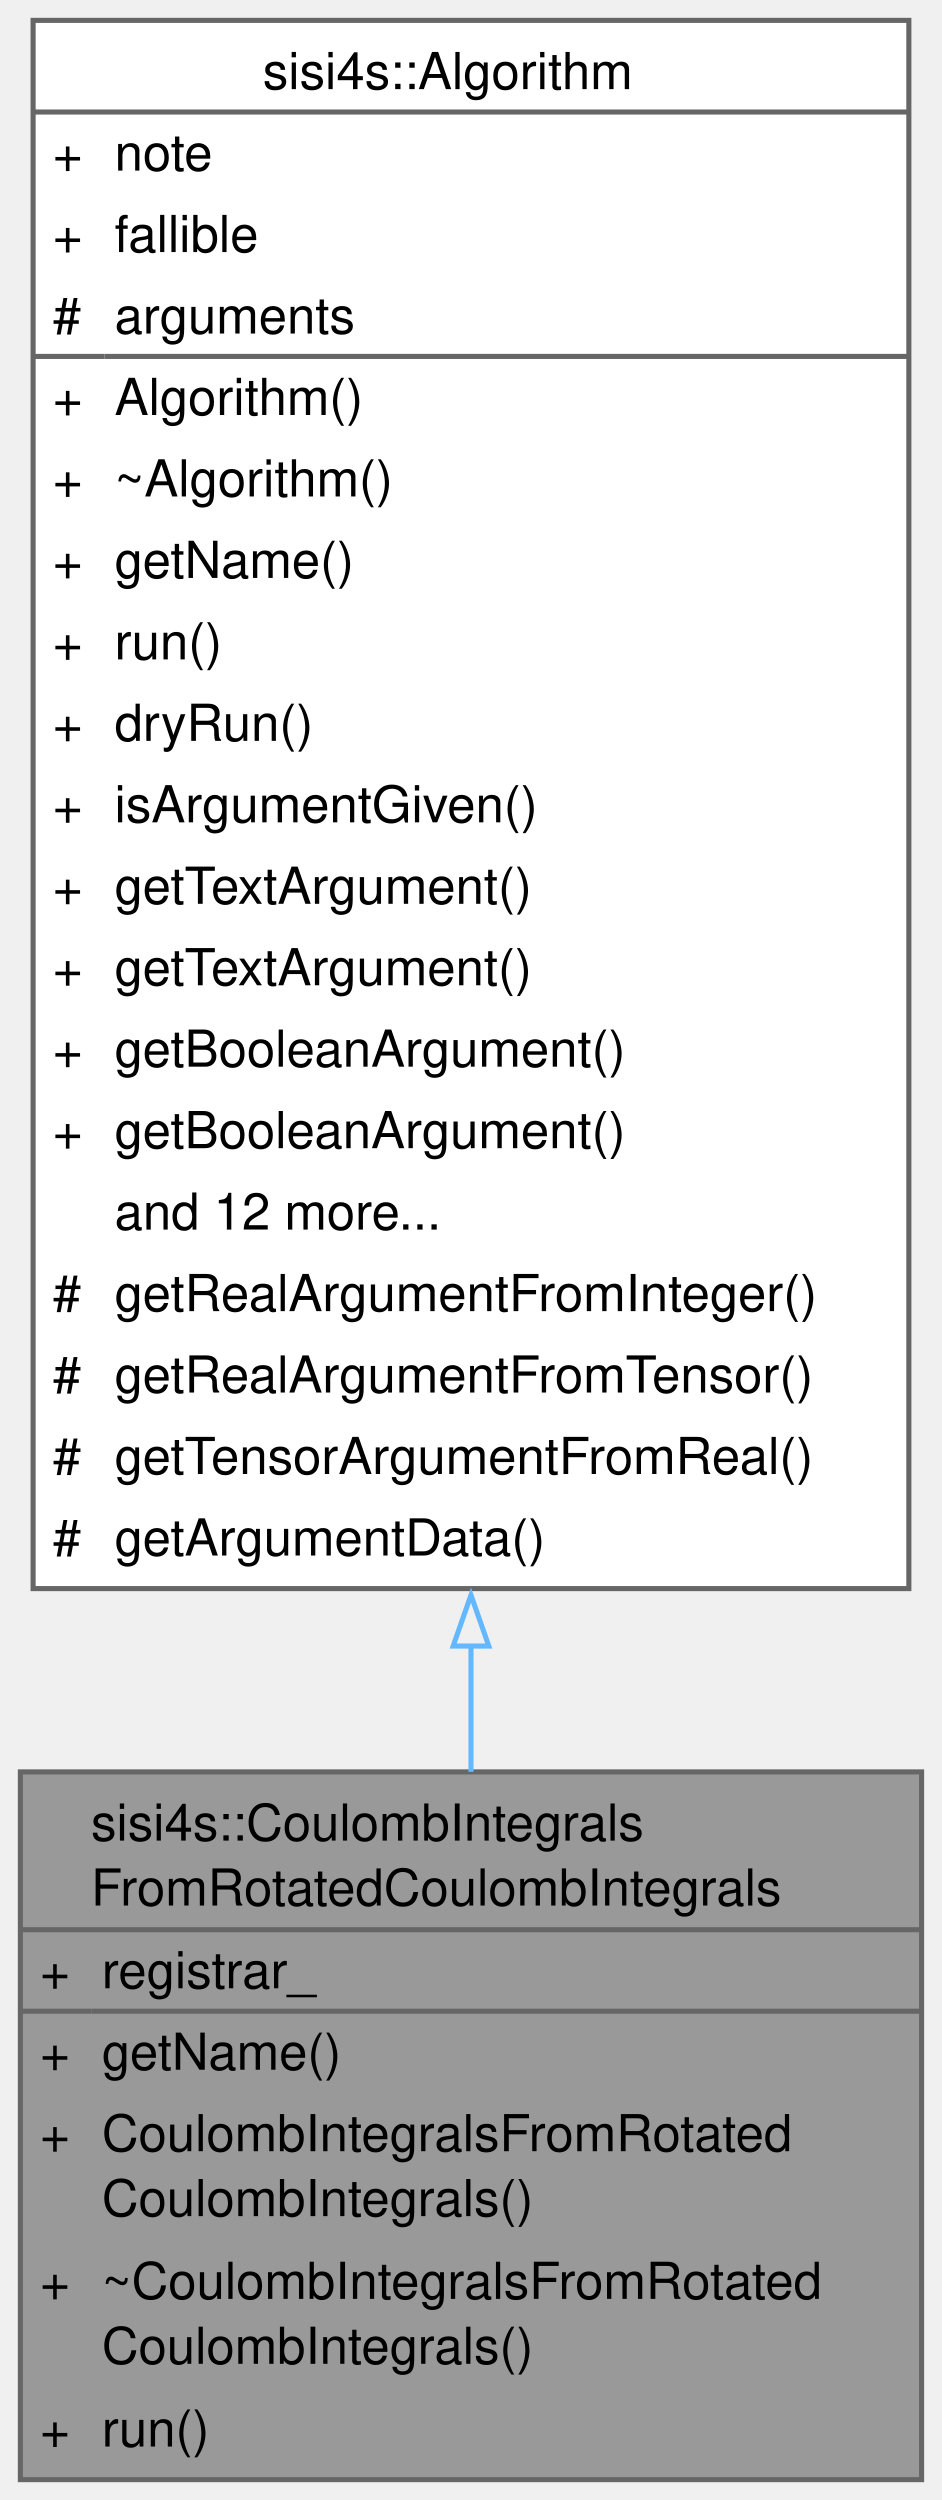
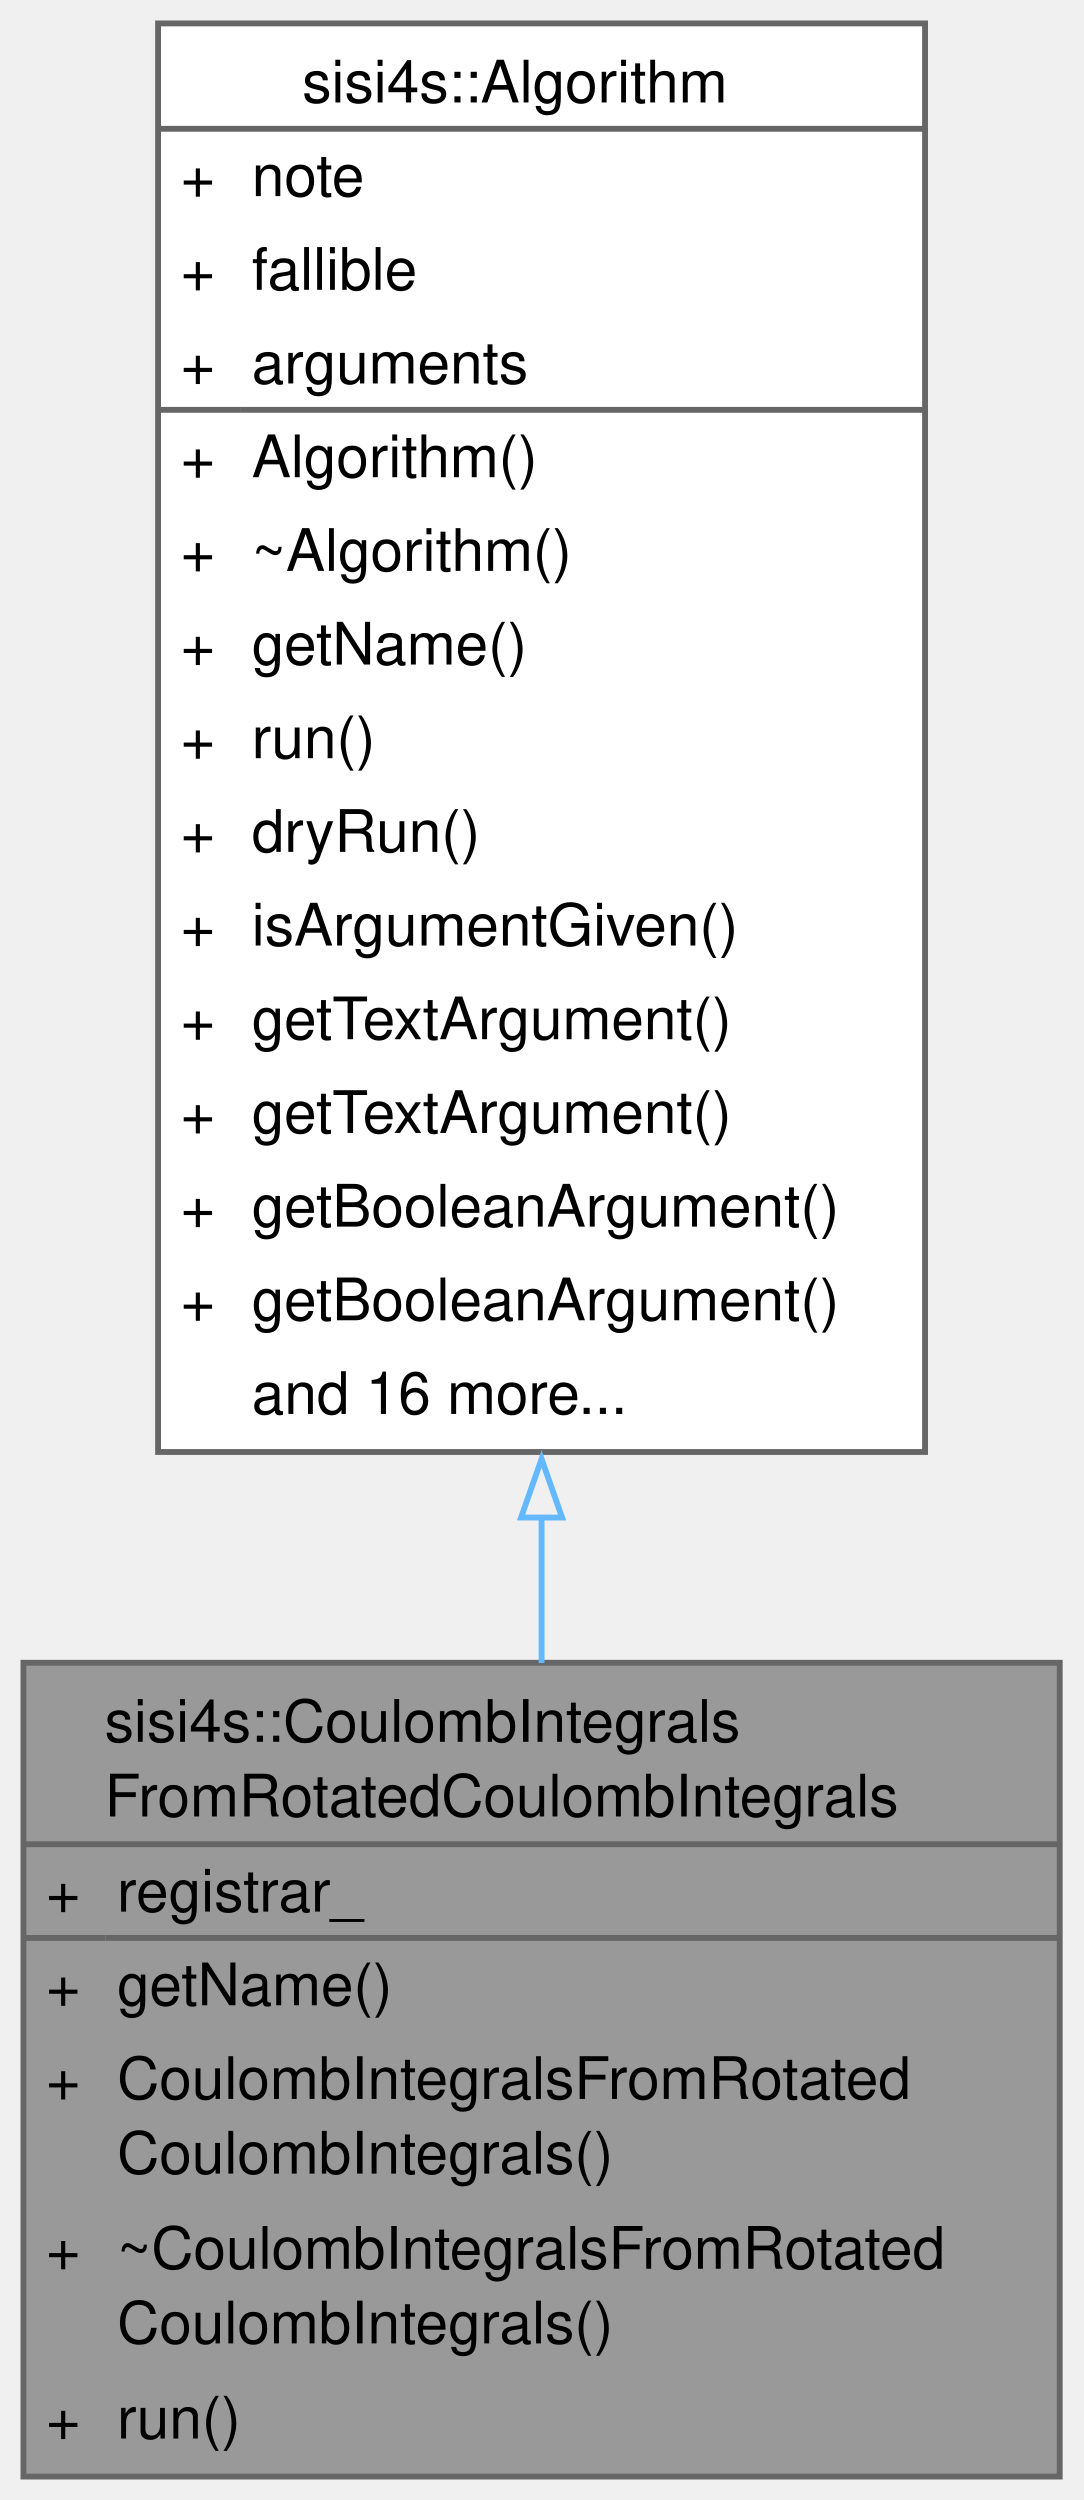
- <svg xmlns="http://www.w3.org/2000/svg" xmlns:xlink="http://www.w3.org/1999/xlink" width="185pt" height="491pt" viewBox="0.00 0.00 185.00 491.00">
-   <g id="graph0" class="graph" transform="scale(1 1) rotate(0) translate(4 487)">
+ <svg xmlns="http://www.w3.org/2000/svg" xmlns:xlink="http://www.w3.org/1999/xlink" width="185pt" height="427pt" viewBox="0.00 0.00 185.00 427.00">
+   <g id="graph0" class="graph" transform="scale(1 1) rotate(0) translate(4 423)">
    <g id="Node000001" class="node">
      <g id="a_Node000001">
        <a xlink:title=" ">
          <polygon fill="#999999" stroke="none" points="177,-139 0,-139 0,0 177,0 177,-139" />
          <text text-anchor="start" x="13.88" y="-125.5" font-family="Helvetica,sans-Serif" font-size="10.00">sisi4s::CoulombIntegrals</text>
          <text text-anchor="start" x="13.88" y="-112.75" font-family="Helvetica,sans-Serif" font-size="10.00">FromRotatedCoulombIntegrals</text>
          <text text-anchor="start" x="3.88" y="-96.5" font-family="Helvetica,sans-Serif" font-size="10.00">+</text>
          <text text-anchor="start" x="16" y="-96.5" font-family="Helvetica,sans-Serif" font-size="10.00">registrar_</text>
          <text text-anchor="start" x="3.88" y="-80.5" font-family="Helvetica,sans-Serif" font-size="10.00">+</text>
          <text text-anchor="start" x="16" y="-80.5" font-family="Helvetica,sans-Serif" font-size="10.00">getName()</text>
          <text text-anchor="start" x="3.88" y="-64.5" font-family="Helvetica,sans-Serif" font-size="10.00">+</text>
          <text text-anchor="start" x="16" y="-64.5" font-family="Helvetica,sans-Serif" font-size="10.00">CoulombIntegralsFromRotated</text>
          <text text-anchor="start" x="16" y="-51.75" font-family="Helvetica,sans-Serif" font-size="10.00">CoulombIntegrals()</text>
          <text text-anchor="start" x="3.88" y="-35.5" font-family="Helvetica,sans-Serif" font-size="10.00">+</text>
          <text text-anchor="start" x="16" y="-35.5" font-family="Helvetica,sans-Serif" font-size="10.00">~CoulombIntegralsFromRotated</text>
          <text text-anchor="start" x="16" y="-22.75" font-family="Helvetica,sans-Serif" font-size="10.00">CoulombIntegrals()</text>
          <text text-anchor="start" x="3.88" y="-6.5" font-family="Helvetica,sans-Serif" font-size="10.00">+</text>
          <text text-anchor="start" x="16" y="-6.5" font-family="Helvetica,sans-Serif" font-size="10.00">run()</text>
          <polygon fill="#666666" stroke="#666666" points="0,-108 0,-108 177,-108 177,-108 0,-108" />
          <polygon fill="#666666" stroke="#666666" points="0,-92 0,-92 14,-92 14,-92 0,-92" />
          <polygon fill="#666666" stroke="#666666" points="14,-92 14,-92 177,-92 177,-92 14,-92" />
          <polygon fill="none" stroke="#666666" points="0,0 0,-139 177,-139 177,0 0,0" />
        </a>
      </g>
    </g>
    <g id="Node000002" class="node">
      <g id="a_Node000002">
        <a xlink:href="classsisi4s_1_1Algorithm.html" target="_top" xlink:title=" ">
-           <polygon fill="white" stroke="none" points="174.5,-483 2.5,-483 2.5,-175 174.5,-175 174.5,-483" />
-           <text text-anchor="start" x="47.62" y="-469.5" font-family="Helvetica,sans-Serif" font-size="10.00">sisi4s::Algorithm</text>
-           <text text-anchor="start" x="6.38" y="-453.5" font-family="Helvetica,sans-Serif" font-size="10.00">+</text>
-           <text text-anchor="start" x="18.5" y="-453.5" font-family="Helvetica,sans-Serif" font-size="10.00">note</text>
-           <text text-anchor="start" x="6.38" y="-437.5" font-family="Helvetica,sans-Serif" font-size="10.00">+</text>
-           <text text-anchor="start" x="18.5" y="-437.5" font-family="Helvetica,sans-Serif" font-size="10.00">fallible</text>
-           <text text-anchor="start" x="6.38" y="-421.5" font-family="Helvetica,sans-Serif" font-size="10.00">#</text>
-           <text text-anchor="start" x="18.5" y="-421.5" font-family="Helvetica,sans-Serif" font-size="10.00">arguments</text>
-           <text text-anchor="start" x="6.38" y="-405.5" font-family="Helvetica,sans-Serif" font-size="10.00">+</text>
-           <text text-anchor="start" x="18.5" y="-405.5" font-family="Helvetica,sans-Serif" font-size="10.00">Algorithm()</text>
-           <text text-anchor="start" x="6.38" y="-389.5" font-family="Helvetica,sans-Serif" font-size="10.00">+</text>
-           <text text-anchor="start" x="18.5" y="-389.5" font-family="Helvetica,sans-Serif" font-size="10.00">~Algorithm()</text>
-           <text text-anchor="start" x="6.38" y="-373.5" font-family="Helvetica,sans-Serif" font-size="10.00">+</text>
-           <text text-anchor="start" x="18.5" y="-373.5" font-family="Helvetica,sans-Serif" font-size="10.00">getName()</text>
-           <text text-anchor="start" x="6.38" y="-357.5" font-family="Helvetica,sans-Serif" font-size="10.00">+</text>
-           <text text-anchor="start" x="18.5" y="-357.5" font-family="Helvetica,sans-Serif" font-size="10.00">run()</text>
-           <text text-anchor="start" x="6.38" y="-341.5" font-family="Helvetica,sans-Serif" font-size="10.00">+</text>
-           <text text-anchor="start" x="18.5" y="-341.5" font-family="Helvetica,sans-Serif" font-size="10.00">dryRun()</text>
-           <text text-anchor="start" x="6.38" y="-325.5" font-family="Helvetica,sans-Serif" font-size="10.00">+</text>
-           <text text-anchor="start" x="18.5" y="-325.5" font-family="Helvetica,sans-Serif" font-size="10.00">isArgumentGiven()</text>
-           <text text-anchor="start" x="6.38" y="-309.5" font-family="Helvetica,sans-Serif" font-size="10.00">+</text>
-           <text text-anchor="start" x="18.5" y="-309.5" font-family="Helvetica,sans-Serif" font-size="10.00">getTextArgument()</text>
-           <text text-anchor="start" x="6.38" y="-293.5" font-family="Helvetica,sans-Serif" font-size="10.00">+</text>
-           <text text-anchor="start" x="18.5" y="-293.5" font-family="Helvetica,sans-Serif" font-size="10.00">getTextArgument()</text>
-           <text text-anchor="start" x="6.38" y="-277.5" font-family="Helvetica,sans-Serif" font-size="10.00">+</text>
-           <text text-anchor="start" x="18.5" y="-277.5" font-family="Helvetica,sans-Serif" font-size="10.00">getBooleanArgument()</text>
-           <text text-anchor="start" x="6.38" y="-261.5" font-family="Helvetica,sans-Serif" font-size="10.00">+</text>
-           <text text-anchor="start" x="18.5" y="-261.5" font-family="Helvetica,sans-Serif" font-size="10.00">getBooleanArgument()</text>
-           <text text-anchor="start" x="18.5" y="-245.5" font-family="Helvetica,sans-Serif" font-size="10.00">and 12 more...</text>
-           <text text-anchor="start" x="6.38" y="-229.5" font-family="Helvetica,sans-Serif" font-size="10.00">#</text>
-           <text text-anchor="start" x="18.5" y="-229.5" font-family="Helvetica,sans-Serif" font-size="10.00">getRealArgumentFromInteger()</text>
-           <text text-anchor="start" x="6.38" y="-213.5" font-family="Helvetica,sans-Serif" font-size="10.00">#</text>
-           <text text-anchor="start" x="18.5" y="-213.5" font-family="Helvetica,sans-Serif" font-size="10.00">getRealArgumentFromTensor()</text>
-           <text text-anchor="start" x="6.38" y="-197.5" font-family="Helvetica,sans-Serif" font-size="10.00">#</text>
-           <text text-anchor="start" x="18.5" y="-197.5" font-family="Helvetica,sans-Serif" font-size="10.00">getTensorArgumentFromReal()</text>
-           <text text-anchor="start" x="6.38" y="-181.5" font-family="Helvetica,sans-Serif" font-size="10.00">#</text>
-           <text text-anchor="start" x="18.5" y="-181.5" font-family="Helvetica,sans-Serif" font-size="10.00">getArgumentData()</text>
-           <polygon fill="#666666" stroke="#666666" points="2.5,-465 2.5,-465 174.5,-465 174.5,-465 2.5,-465" />
-           <polygon fill="#666666" stroke="#666666" points="2.5,-417 2.5,-417 16.5,-417 16.5,-417 2.5,-417" />
-           <polygon fill="#666666" stroke="#666666" points="16.5,-417 16.5,-417 174.5,-417 174.5,-417 16.5,-417" />
-           <polygon fill="none" stroke="#666666" points="2.5,-175 2.5,-483 174.5,-483 174.5,-175 2.5,-175" />
+           <polygon fill="white" stroke="none" points="154,-419 23,-419 23,-175 154,-175 154,-419" />
+           <text text-anchor="start" x="47.62" y="-405.5" font-family="Helvetica,sans-Serif" font-size="10.00">sisi4s::Algorithm</text>
+           <text text-anchor="start" x="26.88" y="-389.5" font-family="Helvetica,sans-Serif" font-size="10.00">+</text>
+           <text text-anchor="start" x="39" y="-389.5" font-family="Helvetica,sans-Serif" font-size="10.00">note</text>
+           <text text-anchor="start" x="26.88" y="-373.5" font-family="Helvetica,sans-Serif" font-size="10.00">+</text>
+           <text text-anchor="start" x="39" y="-373.5" font-family="Helvetica,sans-Serif" font-size="10.00">fallible</text>
+           <text text-anchor="start" x="26.88" y="-357.5" font-family="Helvetica,sans-Serif" font-size="10.00">+</text>
+           <text text-anchor="start" x="39" y="-357.5" font-family="Helvetica,sans-Serif" font-size="10.00">arguments</text>
+           <text text-anchor="start" x="26.88" y="-341.5" font-family="Helvetica,sans-Serif" font-size="10.00">+</text>
+           <text text-anchor="start" x="39" y="-341.5" font-family="Helvetica,sans-Serif" font-size="10.00">Algorithm()</text>
+           <text text-anchor="start" x="26.88" y="-325.5" font-family="Helvetica,sans-Serif" font-size="10.00">+</text>
+           <text text-anchor="start" x="39" y="-325.5" font-family="Helvetica,sans-Serif" font-size="10.00">~Algorithm()</text>
+           <text text-anchor="start" x="26.88" y="-309.5" font-family="Helvetica,sans-Serif" font-size="10.00">+</text>
+           <text text-anchor="start" x="39" y="-309.5" font-family="Helvetica,sans-Serif" font-size="10.00">getName()</text>
+           <text text-anchor="start" x="26.88" y="-293.5" font-family="Helvetica,sans-Serif" font-size="10.00">+</text>
+           <text text-anchor="start" x="39" y="-293.5" font-family="Helvetica,sans-Serif" font-size="10.00">run()</text>
+           <text text-anchor="start" x="26.88" y="-277.5" font-family="Helvetica,sans-Serif" font-size="10.00">+</text>
+           <text text-anchor="start" x="39" y="-277.5" font-family="Helvetica,sans-Serif" font-size="10.00">dryRun()</text>
+           <text text-anchor="start" x="26.88" y="-261.5" font-family="Helvetica,sans-Serif" font-size="10.00">+</text>
+           <text text-anchor="start" x="39" y="-261.5" font-family="Helvetica,sans-Serif" font-size="10.00">isArgumentGiven()</text>
+           <text text-anchor="start" x="26.88" y="-245.5" font-family="Helvetica,sans-Serif" font-size="10.00">+</text>
+           <text text-anchor="start" x="39" y="-245.5" font-family="Helvetica,sans-Serif" font-size="10.00">getTextArgument()</text>
+           <text text-anchor="start" x="26.88" y="-229.5" font-family="Helvetica,sans-Serif" font-size="10.00">+</text>
+           <text text-anchor="start" x="39" y="-229.5" font-family="Helvetica,sans-Serif" font-size="10.00">getTextArgument()</text>
+           <text text-anchor="start" x="26.88" y="-213.5" font-family="Helvetica,sans-Serif" font-size="10.00">+</text>
+           <text text-anchor="start" x="39" y="-213.5" font-family="Helvetica,sans-Serif" font-size="10.00">getBooleanArgument()</text>
+           <text text-anchor="start" x="26.88" y="-197.5" font-family="Helvetica,sans-Serif" font-size="10.00">+</text>
+           <text text-anchor="start" x="39" y="-197.5" font-family="Helvetica,sans-Serif" font-size="10.00">getBooleanArgument()</text>
+           <text text-anchor="start" x="39" y="-181.5" font-family="Helvetica,sans-Serif" font-size="10.00">and 16 more...</text>
+           <polygon fill="#666666" stroke="#666666" points="23,-401 23,-401 154,-401 154,-401 23,-401" />
+           <polygon fill="#666666" stroke="#666666" points="23,-353 23,-353 37,-353 37,-353 23,-353" />
+           <polygon fill="#666666" stroke="#666666" points="37,-353 37,-353 154,-353 154,-353 37,-353" />
+           <polygon fill="none" stroke="#666666" points="23,-175 23,-419 154,-419 154,-175 23,-175" />
        </a>
      </g>
    </g>
    <g id="edge1_Node000001_Node000002" class="edge">
      <g id="a_edge1_Node000001_Node000002">
        <a xlink:title=" ">
-           <path fill="none" stroke="#63b8ff" d="M88.5,-163.85C88.5,-155.29 88.5,-146.94 88.5,-139" />
-           <polygon fill="none" stroke="#63b8ff" points="85,-163.72 88.5,-173.72 92,-163.72 85,-163.72" />
+           <path fill="none" stroke="#63b8ff" d="M88.5,-163.99C88.5,-155.42 88.5,-147 88.5,-138.95" />
+           <polygon fill="none" stroke="#63b8ff" points="85,-163.81 88.5,-173.81 92,-163.81 85,-163.81" />
        </a>
      </g>
    </g>
  </g>
</svg>
